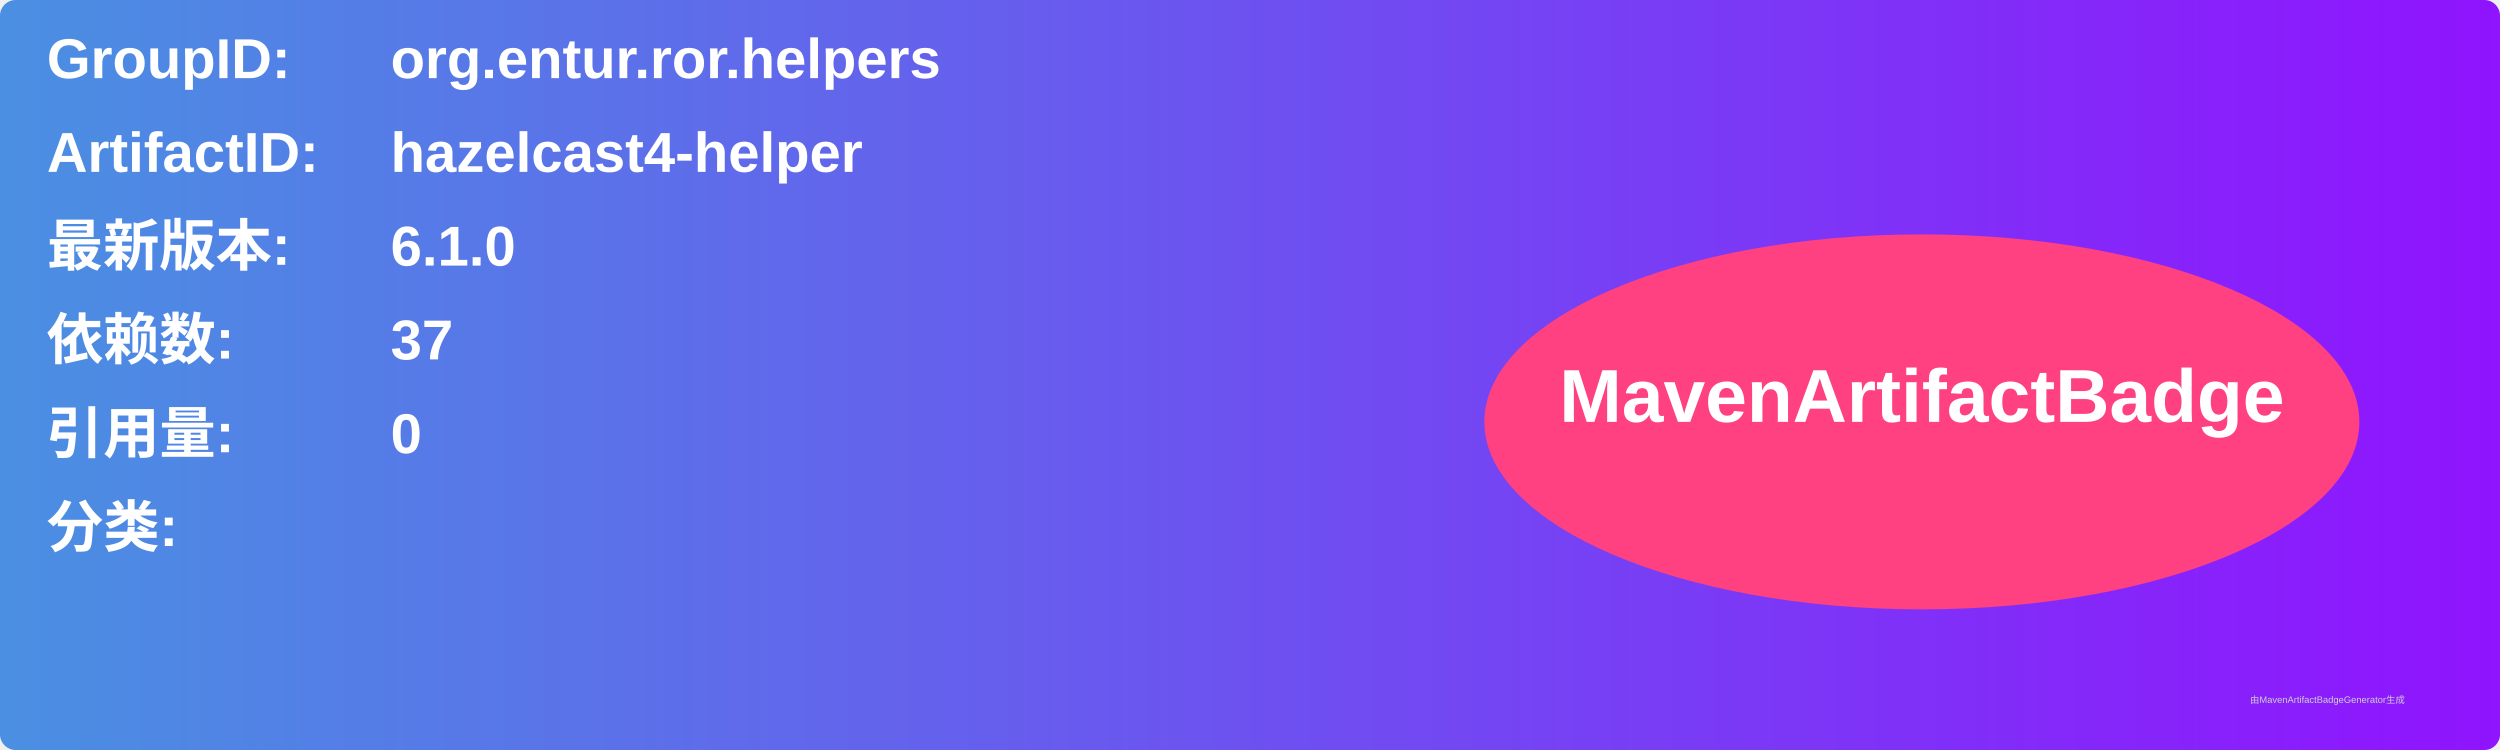
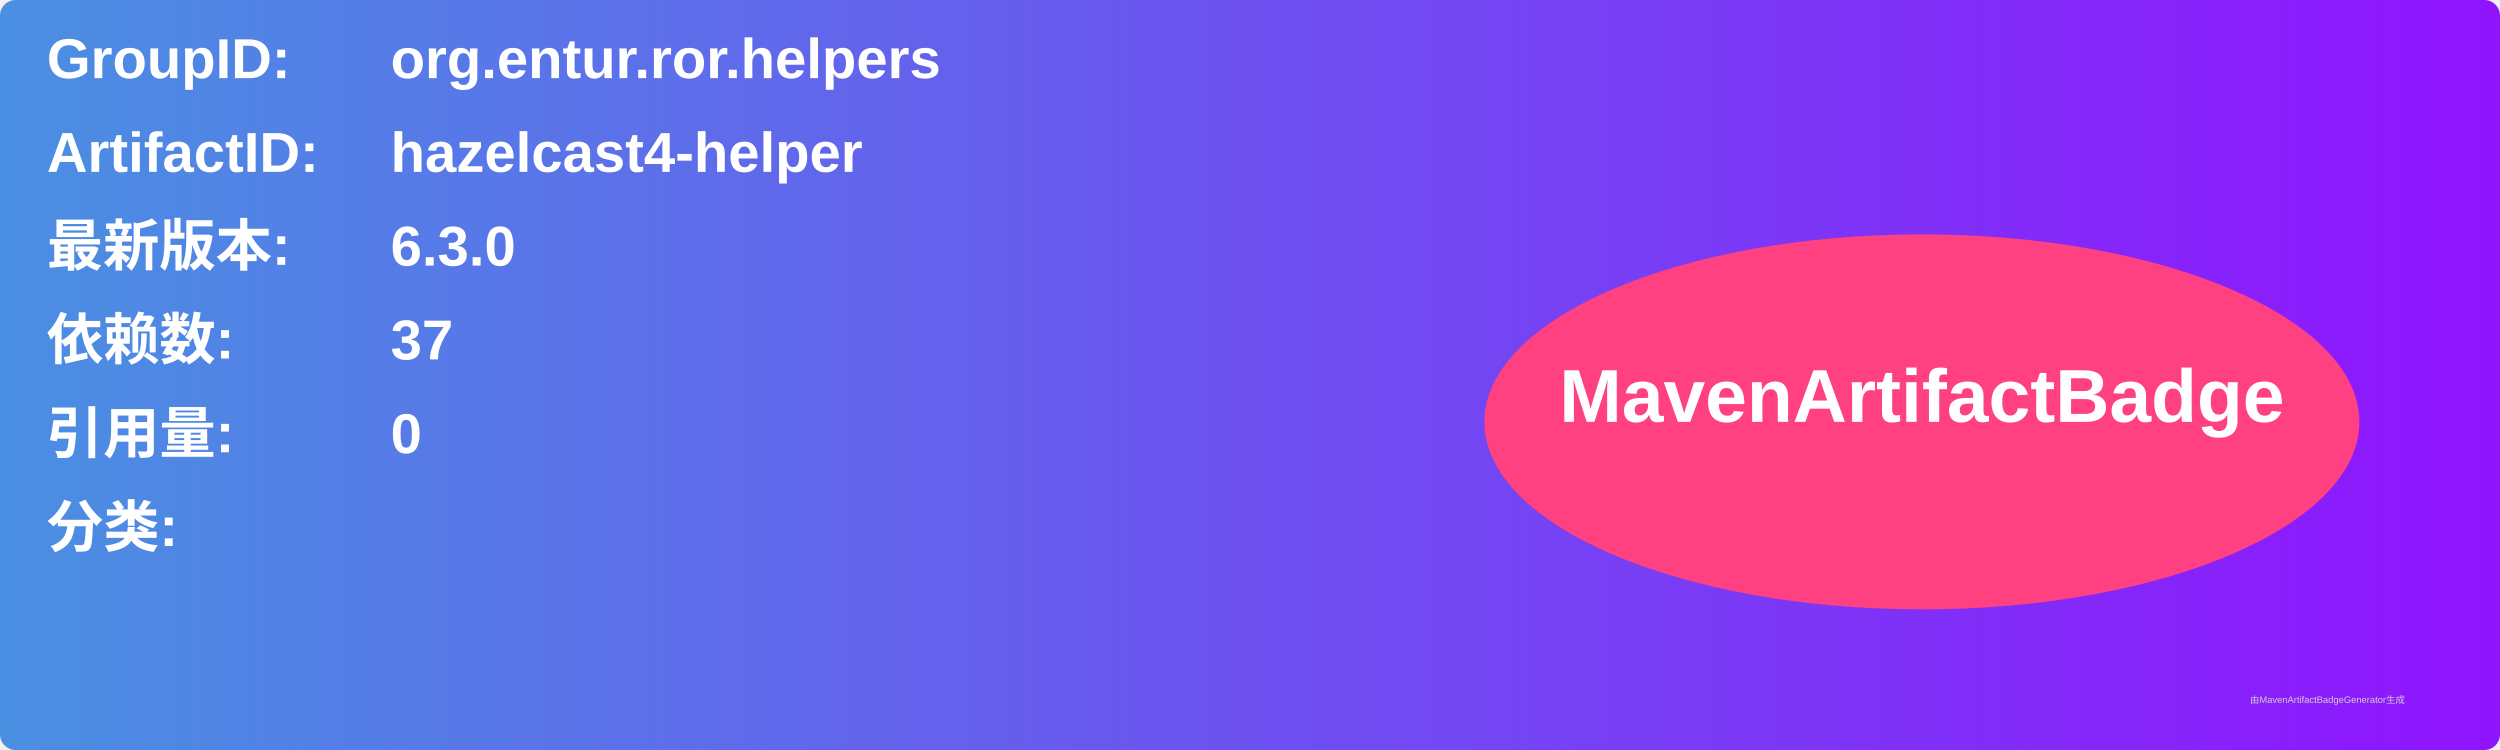
<svg xmlns="http://www.w3.org/2000/svg" width="800" height="240" viewBox="0 0 800 240">
  <linearGradient id="grad" x1="0%" y1="0%" x2="100%" y2="0%">
    <stop offset="0%" stop-color="#4a90e2" />
    <stop offset="100%" stop-color="#9013fe" />
  </linearGradient>
  <rect width="100%" height="100%" rx="5" ry="5" fill="url(#grad)" />
  <g transform="translate(15, 15)">
    <text x="0" y="10" font-family="Arial" font-size="18" fill="white" font-weight="bold" width="260">GroupID:</text>
    <text x="110" y="10" font-family="Arial" font-size="18" fill="white" font-weight="bold" width="460">org.entur.ror.helpers</text>
    <text x="0" y="40" font-family="Arial" font-size="18" fill="white" font-weight="bold" width="260">ArtifactID:</text>
    <text x="110" y="40" font-family="Arial" font-size="18" fill="white" font-weight="bold" width="460">hazelcast4-helper</text>
    <text x="0" y="70" font-family="Arial" font-size="18" fill="white" font-weight="bold">最新版本:</text>
    <text x="110" y="70" font-family="Arial" font-size="18" fill="white" font-weight="bold">
-       <tspan font-weight="bold">6.1.0</tspan>
+       <tspan font-weight="bold">6.3.0</tspan>
    </text>
    <text x="0" y="100" font-family="Arial" font-size="18" fill="white" font-weight="bold">依赖数: </text>
    <text x="110" y="100" font-family="Arial" font-size="18" fill="white">
      <tspan font-weight="bold">37</tspan>
    </text>
    <text x="0" y="130" font-family="Arial" font-size="18" fill="white" font-weight="bold">引用量: </text>
    <text x="110" y="130" font-family="Arial" font-size="18" fill="white">
      <tspan font-weight="bold">0</tspan>
    </text>
    <text x="0" y="160" font-family="Arial" font-size="18" fill="white" font-weight="bold">分类:</text>
    <text x="10" y="190" font-family="Arial" font-size="10" fill="white">
      <tspan font-weight="bold" />
    </text>
    <ellipse cx="600" cy="120" rx="140" ry="60" fill="#ff4081" />
    <text x="600" y="120" text-anchor="middle" font-family="Arial" font-size="24" fill="white" font-weight="bold">MavenArtifactBadge</text>
  </g>
  <text x="720" y="225" font-family="Arial" font-size="3" fill="#d0d0d0">由MavenArtifactBadgeGenerator生成</text>
</svg>
